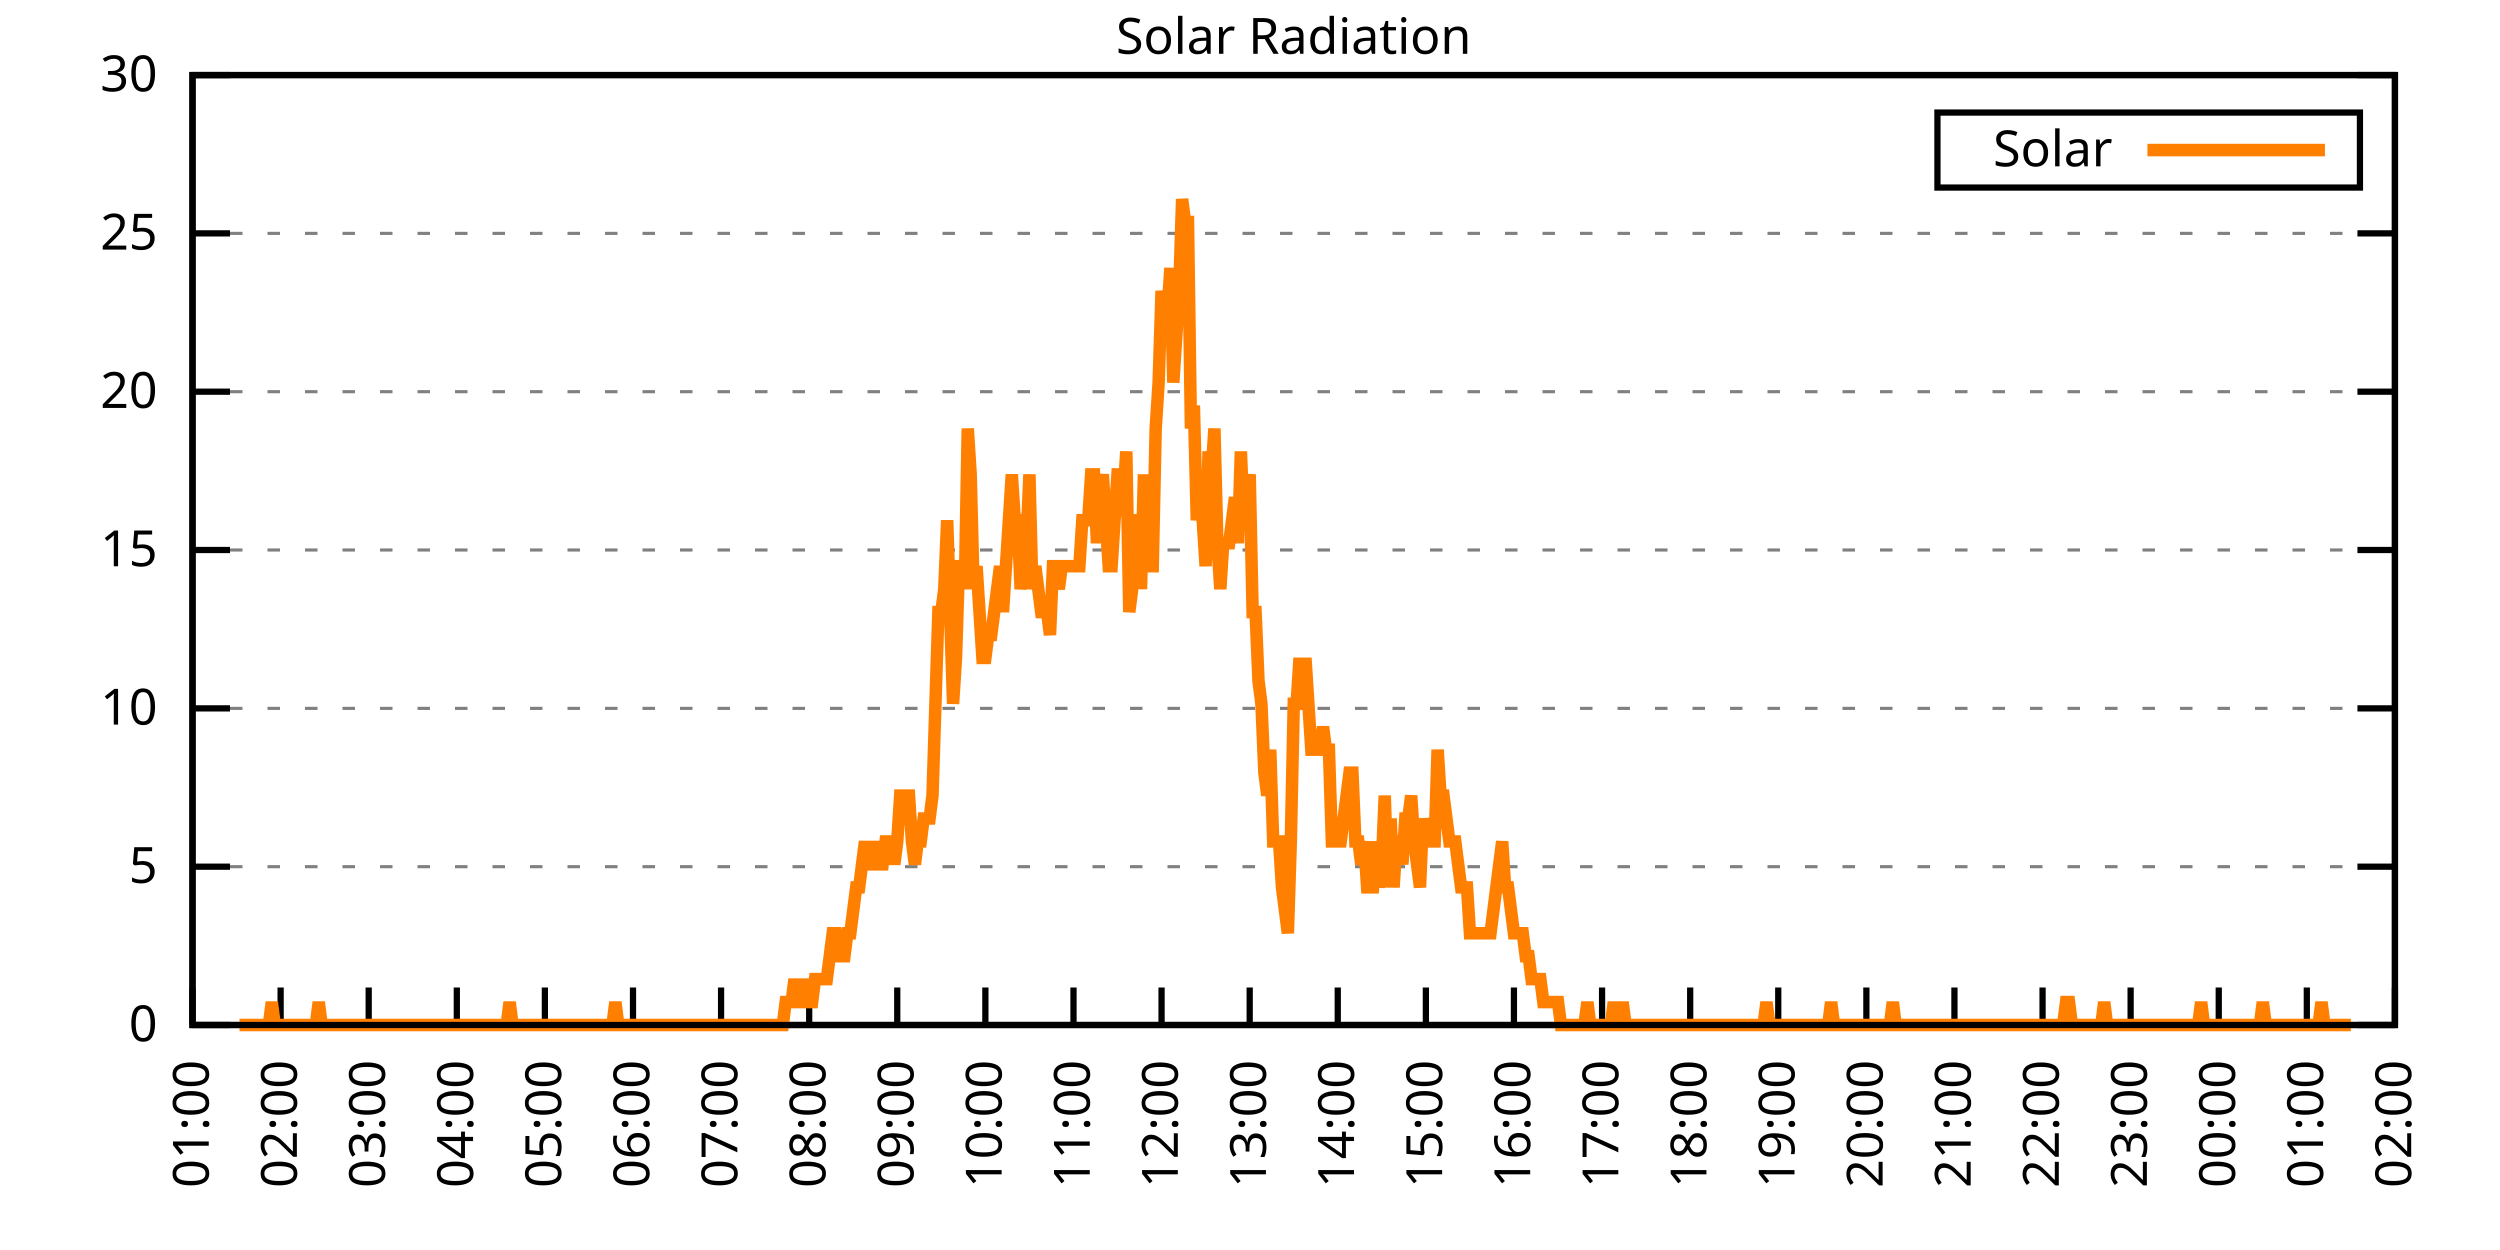
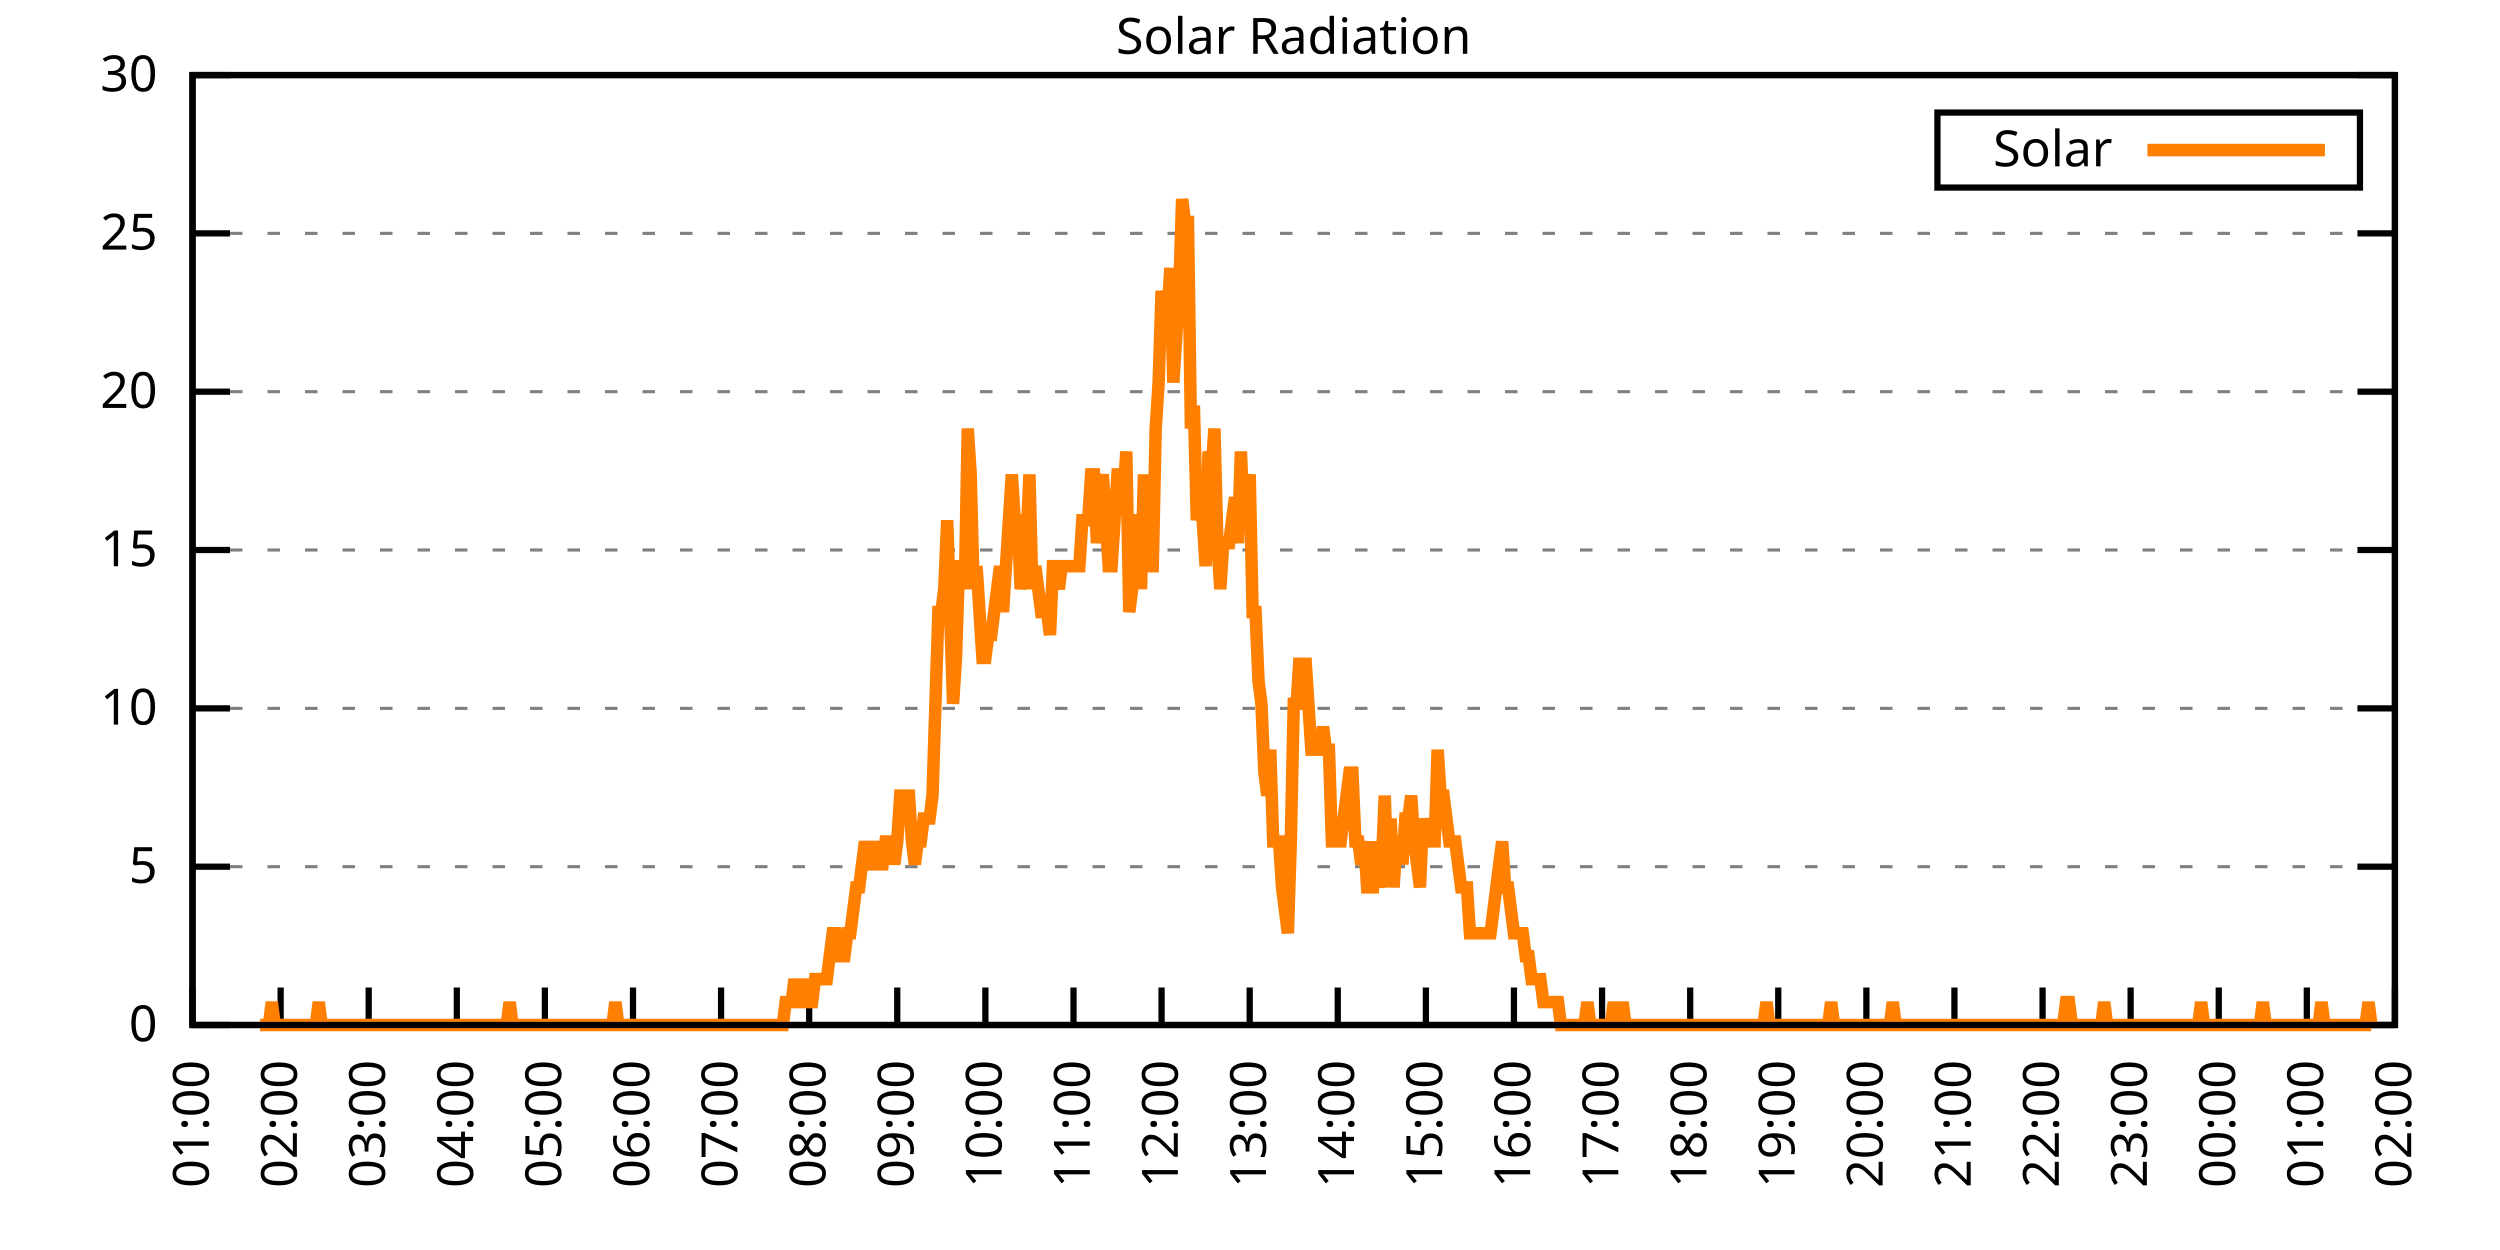
<svg xmlns="http://www.w3.org/2000/svg" xmlns:xlink="http://www.w3.org/1999/xlink" width="400" height="200" viewBox="0 0 400 200">
  <g id="gnuplot_canvas">
    <rect x="0" y="0" width="400" height="200" fill="none" />
    <defs>
      <circle id="gpDot" r="0.5" stroke-width="0.5" stroke="currentColor" />
      <path id="gpPt0" stroke-width="0.333" stroke="currentColor" d="M-1,0 h2 M0,-1 v2" />
      <path id="gpPt1" stroke-width="0.333" stroke="currentColor" d="M-1,-1 L1,1 M1,-1 L-1,1" />
      <path id="gpPt2" stroke-width="0.333" stroke="currentColor" d="M-1,0 L1,0 M0,-1 L0,1 M-1,-1 L1,1 M-1,1 L1,-1" />
      <rect id="gpPt3" stroke-width="0.333" stroke="currentColor" x="-1" y="-1" width="2" height="2" />
      <rect id="gpPt4" stroke-width="0.333" stroke="currentColor" fill="currentColor" x="-1" y="-1" width="2" height="2" />
      <circle id="gpPt5" stroke-width="0.333" stroke="currentColor" cx="0" cy="0" r="1" />
      <use xlink:href="#gpPt5" id="gpPt6" fill="currentColor" stroke="none" />
      <path id="gpPt7" stroke-width="0.333" stroke="currentColor" d="M0,-1.33 L-1.33,0.67 L1.33,0.67 z" />
      <use xlink:href="#gpPt7" id="gpPt8" fill="currentColor" stroke="none" />
      <use xlink:href="#gpPt7" id="gpPt9" stroke="currentColor" transform="rotate(180)" />
      <use xlink:href="#gpPt9" id="gpPt10" fill="currentColor" stroke="none" />
      <use xlink:href="#gpPt3" id="gpPt11" stroke="currentColor" transform="rotate(45)" />
      <use xlink:href="#gpPt11" id="gpPt12" fill="currentColor" stroke="none" />
      <path id="gpPt13" stroke-width="0.333" stroke="currentColor" d="M0,1.330 L1.265,0.411 L0.782,-1.067 L-0.782,-1.076 L-1.265,0.411 z" />
      <use xlink:href="#gpPt13" id="gpPt14" fill="currentColor" stroke="none" />
      <filter id="textbox" filterUnits="objectBoundingBox" x="0" y="0" height="1" width="1">
        <feFlood flood-color="white" flood-opacity="1" result="bgnd" />
        <feComposite in="SourceGraphic" in2="bgnd" operator="atop" />
      </filter>
      <filter id="greybox" filterUnits="objectBoundingBox" x="0" y="0" height="1" width="1">
        <feFlood flood-color="lightgrey" flood-opacity="1" result="grey" />
        <feComposite in="SourceGraphic" in2="grey" operator="atop" />
      </filter>
    </defs>
    <g fill="none" color="white" stroke="currentColor" stroke-width="1.00" stroke-linecap="butt" stroke-linejoin="miter">
</g>
    <g fill="none" color="black" stroke="currentColor" stroke-width="1.00" stroke-linecap="butt" stroke-linejoin="miter">
      <g stroke="none" shape-rendering="crispEdges">
        <polygon fill="rgb(255, 255, 255)" points="30.80,164.00 383.18,164.00 383.18,12.02 30.80,12.02 " />
      </g>
    </g>
    <g fill="none" color="black" stroke="currentColor" stroke-width="1.00" stroke-linecap="butt" stroke-linejoin="miter">
</g>
    <g fill="none" color="black" stroke="black" stroke-width="0.50" stroke-linecap="butt" stroke-linejoin="miter">
</g>
    <g fill="none" color="gray" stroke="currentColor" stroke-width="0.50" stroke-linecap="butt" stroke-linejoin="miter">
      <path stroke="gray" stroke-dasharray="2,4" class="gridline" d="M30.80,164.00 L383.19,164.00  " />
    </g>
    <g fill="none" color="gray" stroke="gray" stroke-width="1.00" stroke-linecap="butt" stroke-linejoin="miter">
</g>
    <g fill="none" color="black" stroke="currentColor" stroke-width="1.00" stroke-linecap="butt" stroke-linejoin="miter">
      <path stroke="black" d="M30.80,164.00 L36.80,164.00 M383.19,164.00 L377.19,164.00  " />
      <g transform="translate(25.20,166.60)" stroke="none" fill="black" font-family="Sans" font-size="8.00" text-anchor="end">
        <text>
          <tspan font-family="Sans"> 0</tspan>
        </text>
      </g>
    </g>
    <g fill="none" color="black" stroke="currentColor" stroke-width="1.00" stroke-linecap="butt" stroke-linejoin="miter">
</g>
    <g fill="none" color="black" stroke="black" stroke-width="0.50" stroke-linecap="butt" stroke-linejoin="miter">
</g>
    <g fill="none" color="gray" stroke="currentColor" stroke-width="0.50" stroke-linecap="butt" stroke-linejoin="miter">
      <path stroke="gray" stroke-dasharray="2,4" class="gridline" d="M30.80,138.67 L383.19,138.67  " />
    </g>
    <g fill="none" color="gray" stroke="gray" stroke-width="1.00" stroke-linecap="butt" stroke-linejoin="miter">
</g>
    <g fill="none" color="black" stroke="currentColor" stroke-width="1.00" stroke-linecap="butt" stroke-linejoin="miter">
      <path stroke="black" d="M30.80,138.67 L36.80,138.67 M383.19,138.67 L377.19,138.67  " />
      <g transform="translate(25.20,141.27)" stroke="none" fill="black" font-family="Sans" font-size="8.00" text-anchor="end">
        <text>
          <tspan font-family="Sans"> 5</tspan>
        </text>
      </g>
    </g>
    <g fill="none" color="black" stroke="currentColor" stroke-width="1.00" stroke-linecap="butt" stroke-linejoin="miter">
</g>
    <g fill="none" color="black" stroke="black" stroke-width="0.50" stroke-linecap="butt" stroke-linejoin="miter">
</g>
    <g fill="none" color="gray" stroke="currentColor" stroke-width="0.50" stroke-linecap="butt" stroke-linejoin="miter">
      <path stroke="gray" stroke-dasharray="2,4" class="gridline" d="M30.80,113.34 L383.19,113.34  " />
    </g>
    <g fill="none" color="gray" stroke="gray" stroke-width="1.00" stroke-linecap="butt" stroke-linejoin="miter">
</g>
    <g fill="none" color="black" stroke="currentColor" stroke-width="1.00" stroke-linecap="butt" stroke-linejoin="miter">
      <path stroke="black" d="M30.80,113.34 L36.80,113.34 M383.19,113.34 L377.19,113.34  " />
      <g transform="translate(25.20,115.94)" stroke="none" fill="black" font-family="Sans" font-size="8.00" text-anchor="end">
        <text>
          <tspan font-family="Sans"> 10</tspan>
        </text>
      </g>
    </g>
    <g fill="none" color="black" stroke="currentColor" stroke-width="1.00" stroke-linecap="butt" stroke-linejoin="miter">
</g>
    <g fill="none" color="black" stroke="black" stroke-width="0.50" stroke-linecap="butt" stroke-linejoin="miter">
</g>
    <g fill="none" color="gray" stroke="currentColor" stroke-width="0.50" stroke-linecap="butt" stroke-linejoin="miter">
      <path stroke="gray" stroke-dasharray="2,4" class="gridline" d="M30.80,88.00 L383.19,88.00  " />
    </g>
    <g fill="none" color="gray" stroke="gray" stroke-width="1.00" stroke-linecap="butt" stroke-linejoin="miter">
</g>
    <g fill="none" color="black" stroke="currentColor" stroke-width="1.00" stroke-linecap="butt" stroke-linejoin="miter">
      <path stroke="black" d="M30.80,88.00 L36.80,88.00 M383.19,88.00 L377.19,88.00  " />
      <g transform="translate(25.20,90.60)" stroke="none" fill="black" font-family="Sans" font-size="8.00" text-anchor="end">
        <text>
          <tspan font-family="Sans"> 15</tspan>
        </text>
      </g>
    </g>
    <g fill="none" color="black" stroke="currentColor" stroke-width="1.00" stroke-linecap="butt" stroke-linejoin="miter">
</g>
    <g fill="none" color="black" stroke="black" stroke-width="0.50" stroke-linecap="butt" stroke-linejoin="miter">
</g>
    <g fill="none" color="gray" stroke="currentColor" stroke-width="0.50" stroke-linecap="butt" stroke-linejoin="miter">
      <path stroke="gray" stroke-dasharray="2,4" class="gridline" d="M30.80,62.67 L383.19,62.67  " />
    </g>
    <g fill="none" color="gray" stroke="gray" stroke-width="1.00" stroke-linecap="butt" stroke-linejoin="miter">
</g>
    <g fill="none" color="black" stroke="currentColor" stroke-width="1.00" stroke-linecap="butt" stroke-linejoin="miter">
      <path stroke="black" d="M30.80,62.67 L36.80,62.67 M383.19,62.67 L377.19,62.67  " />
      <g transform="translate(25.20,65.27)" stroke="none" fill="black" font-family="Sans" font-size="8.00" text-anchor="end">
        <text>
          <tspan font-family="Sans"> 20</tspan>
        </text>
      </g>
    </g>
    <g fill="none" color="black" stroke="currentColor" stroke-width="1.00" stroke-linecap="butt" stroke-linejoin="miter">
</g>
    <g fill="none" color="black" stroke="black" stroke-width="0.50" stroke-linecap="butt" stroke-linejoin="miter">
</g>
    <g fill="none" color="gray" stroke="currentColor" stroke-width="0.50" stroke-linecap="butt" stroke-linejoin="miter">
      <path stroke="gray" stroke-dasharray="2,4" class="gridline" d="M30.80,37.34 L383.19,37.34  " />
    </g>
    <g fill="none" color="gray" stroke="gray" stroke-width="1.00" stroke-linecap="butt" stroke-linejoin="miter">
</g>
    <g fill="none" color="black" stroke="currentColor" stroke-width="1.00" stroke-linecap="butt" stroke-linejoin="miter">
      <path stroke="black" d="M30.80,37.34 L36.80,37.34 M383.19,37.34 L377.19,37.34  " />
      <g transform="translate(25.20,39.94)" stroke="none" fill="black" font-family="Sans" font-size="8.00" text-anchor="end">
        <text>
          <tspan font-family="Sans"> 25</tspan>
        </text>
      </g>
    </g>
    <g fill="none" color="black" stroke="currentColor" stroke-width="1.00" stroke-linecap="butt" stroke-linejoin="miter">
</g>
    <g fill="none" color="black" stroke="black" stroke-width="0.50" stroke-linecap="butt" stroke-linejoin="miter">
</g>
    <g fill="none" color="gray" stroke="currentColor" stroke-width="0.50" stroke-linecap="butt" stroke-linejoin="miter">
      <path stroke="gray" stroke-dasharray="2,4" class="gridline" d="M30.80,12.01 L383.19,12.01  " />
    </g>
    <g fill="none" color="gray" stroke="gray" stroke-width="1.00" stroke-linecap="butt" stroke-linejoin="miter">
</g>
    <g fill="none" color="black" stroke="currentColor" stroke-width="1.00" stroke-linecap="butt" stroke-linejoin="miter">
      <path stroke="black" d="M30.80,12.01 L36.80,12.01 M383.19,12.01 L377.19,12.01  " />
      <g transform="translate(25.20,14.61)" stroke="none" fill="black" font-family="Sans" font-size="8.00" text-anchor="end">
        <text>
          <tspan font-family="Sans"> 30</tspan>
        </text>
      </g>
    </g>
    <g fill="none" color="black" stroke="currentColor" stroke-width="1.00" stroke-linecap="butt" stroke-linejoin="miter">
      <path stroke="black" d="M30.80,164.00 L30.80,158.00  " />
      <g transform="translate(33.40,169.60) rotate(270.00)" stroke="none" fill="black" font-family="Sans" font-size="8.00" text-anchor="end">
        <text>
          <tspan font-family="Sans">01:00</tspan>
        </text>
      </g>
    </g>
    <g fill="none" color="black" stroke="currentColor" stroke-width="1.00" stroke-linecap="butt" stroke-linejoin="miter">
      <path stroke="black" d="M44.90,164.00 L44.90,158.00  " />
      <g transform="translate(47.50,169.60) rotate(270.00)" stroke="none" fill="black" font-family="Sans" font-size="8.00" text-anchor="end">
        <text>
          <tspan font-family="Sans">02:00</tspan>
        </text>
      </g>
    </g>
    <g fill="none" color="black" stroke="currentColor" stroke-width="1.00" stroke-linecap="butt" stroke-linejoin="miter">
      <path stroke="black" d="M58.99,164.00 L58.99,158.00  " />
      <g transform="translate(61.59,169.60) rotate(270.00)" stroke="none" fill="black" font-family="Sans" font-size="8.00" text-anchor="end">
        <text>
          <tspan font-family="Sans">03:00</tspan>
        </text>
      </g>
    </g>
    <g fill="none" color="black" stroke="currentColor" stroke-width="1.00" stroke-linecap="butt" stroke-linejoin="miter">
      <path stroke="black" d="M73.09,164.00 L73.09,158.00  " />
      <g transform="translate(75.69,169.60) rotate(270.00)" stroke="none" fill="black" font-family="Sans" font-size="8.00" text-anchor="end">
        <text>
          <tspan font-family="Sans">04:00</tspan>
        </text>
      </g>
    </g>
    <g fill="none" color="black" stroke="currentColor" stroke-width="1.00" stroke-linecap="butt" stroke-linejoin="miter">
      <path stroke="black" d="M87.18,164.00 L87.18,158.00  " />
      <g transform="translate(89.78,169.60) rotate(270.00)" stroke="none" fill="black" font-family="Sans" font-size="8.00" text-anchor="end">
        <text>
          <tspan font-family="Sans">05:00</tspan>
        </text>
      </g>
    </g>
    <g fill="none" color="black" stroke="currentColor" stroke-width="1.00" stroke-linecap="butt" stroke-linejoin="miter">
      <path stroke="black" d="M101.28,164.00 L101.28,158.00  " />
      <g transform="translate(103.88,169.60) rotate(270.00)" stroke="none" fill="black" font-family="Sans" font-size="8.00" text-anchor="end">
        <text>
          <tspan font-family="Sans">06:00</tspan>
        </text>
      </g>
    </g>
    <g fill="none" color="black" stroke="currentColor" stroke-width="1.00" stroke-linecap="butt" stroke-linejoin="miter">
      <path stroke="black" d="M115.37,164.00 L115.37,158.00  " />
      <g transform="translate(117.97,169.60) rotate(270.00)" stroke="none" fill="black" font-family="Sans" font-size="8.00" text-anchor="end">
        <text>
          <tspan font-family="Sans">07:00</tspan>
        </text>
      </g>
    </g>
    <g fill="none" color="black" stroke="currentColor" stroke-width="1.00" stroke-linecap="butt" stroke-linejoin="miter">
      <path stroke="black" d="M129.47,164.00 L129.47,158.00  " />
      <g transform="translate(132.07,169.60) rotate(270.00)" stroke="none" fill="black" font-family="Sans" font-size="8.00" text-anchor="end">
        <text>
          <tspan font-family="Sans">08:00</tspan>
        </text>
      </g>
    </g>
    <g fill="none" color="black" stroke="currentColor" stroke-width="1.00" stroke-linecap="butt" stroke-linejoin="miter">
      <path stroke="black" d="M143.56,164.00 L143.56,158.00  " />
      <g transform="translate(146.16,169.60) rotate(270.00)" stroke="none" fill="black" font-family="Sans" font-size="8.00" text-anchor="end">
        <text>
          <tspan font-family="Sans">09:00</tspan>
        </text>
      </g>
    </g>
    <g fill="none" color="black" stroke="currentColor" stroke-width="1.00" stroke-linecap="butt" stroke-linejoin="miter">
      <path stroke="black" d="M157.66,164.00 L157.66,158.00  " />
      <g transform="translate(160.26,169.60) rotate(270.00)" stroke="none" fill="black" font-family="Sans" font-size="8.00" text-anchor="end">
        <text>
          <tspan font-family="Sans">10:00</tspan>
        </text>
      </g>
    </g>
    <g fill="none" color="black" stroke="currentColor" stroke-width="1.00" stroke-linecap="butt" stroke-linejoin="miter">
      <path stroke="black" d="M171.76,164.00 L171.76,158.00  " />
      <g transform="translate(174.36,169.60) rotate(270.00)" stroke="none" fill="black" font-family="Sans" font-size="8.00" text-anchor="end">
        <text>
          <tspan font-family="Sans">11:00</tspan>
        </text>
      </g>
    </g>
    <g fill="none" color="black" stroke="currentColor" stroke-width="1.00" stroke-linecap="butt" stroke-linejoin="miter">
      <path stroke="black" d="M185.85,164.00 L185.85,158.00  " />
      <g transform="translate(188.45,169.60) rotate(270.00)" stroke="none" fill="black" font-family="Sans" font-size="8.00" text-anchor="end">
        <text>
          <tspan font-family="Sans">12:00</tspan>
        </text>
      </g>
    </g>
    <g fill="none" color="black" stroke="currentColor" stroke-width="1.00" stroke-linecap="butt" stroke-linejoin="miter">
      <path stroke="black" d="M199.95,164.00 L199.95,158.00  " />
      <g transform="translate(202.55,169.60) rotate(270.00)" stroke="none" fill="black" font-family="Sans" font-size="8.00" text-anchor="end">
        <text>
          <tspan font-family="Sans">13:00</tspan>
        </text>
      </g>
    </g>
    <g fill="none" color="black" stroke="currentColor" stroke-width="1.00" stroke-linecap="butt" stroke-linejoin="miter">
      <path stroke="black" d="M214.04,164.00 L214.04,158.00  " />
      <g transform="translate(216.64,169.60) rotate(270.00)" stroke="none" fill="black" font-family="Sans" font-size="8.00" text-anchor="end">
        <text>
          <tspan font-family="Sans">14:00</tspan>
        </text>
      </g>
    </g>
    <g fill="none" color="black" stroke="currentColor" stroke-width="1.00" stroke-linecap="butt" stroke-linejoin="miter">
      <path stroke="black" d="M228.14,164.00 L228.14,158.00  " />
      <g transform="translate(230.74,169.60) rotate(270.00)" stroke="none" fill="black" font-family="Sans" font-size="8.00" text-anchor="end">
        <text>
          <tspan font-family="Sans">15:00</tspan>
        </text>
      </g>
    </g>
    <g fill="none" color="black" stroke="currentColor" stroke-width="1.00" stroke-linecap="butt" stroke-linejoin="miter">
      <path stroke="black" d="M242.23,164.00 L242.23,158.00  " />
      <g transform="translate(244.83,169.60) rotate(270.00)" stroke="none" fill="black" font-family="Sans" font-size="8.00" text-anchor="end">
        <text>
          <tspan font-family="Sans">16:00</tspan>
        </text>
      </g>
    </g>
    <g fill="none" color="black" stroke="currentColor" stroke-width="1.00" stroke-linecap="butt" stroke-linejoin="miter">
      <path stroke="black" d="M256.33,164.00 L256.33,158.00  " />
      <g transform="translate(258.93,169.60) rotate(270.00)" stroke="none" fill="black" font-family="Sans" font-size="8.00" text-anchor="end">
        <text>
          <tspan font-family="Sans">17:00</tspan>
        </text>
      </g>
    </g>
    <g fill="none" color="black" stroke="currentColor" stroke-width="1.00" stroke-linecap="butt" stroke-linejoin="miter">
      <path stroke="black" d="M270.43,164.00 L270.43,158.00  " />
      <g transform="translate(273.03,169.60) rotate(270.00)" stroke="none" fill="black" font-family="Sans" font-size="8.00" text-anchor="end">
        <text>
          <tspan font-family="Sans">18:00</tspan>
        </text>
      </g>
    </g>
    <g fill="none" color="black" stroke="currentColor" stroke-width="1.00" stroke-linecap="butt" stroke-linejoin="miter">
      <path stroke="black" d="M284.52,164.00 L284.52,158.00  " />
      <g transform="translate(287.12,169.60) rotate(270.00)" stroke="none" fill="black" font-family="Sans" font-size="8.00" text-anchor="end">
        <text>
          <tspan font-family="Sans">19:00</tspan>
        </text>
      </g>
    </g>
    <g fill="none" color="black" stroke="currentColor" stroke-width="1.00" stroke-linecap="butt" stroke-linejoin="miter">
      <path stroke="black" d="M298.62,164.00 L298.62,158.00  " />
      <g transform="translate(301.22,169.60) rotate(270.00)" stroke="none" fill="black" font-family="Sans" font-size="8.00" text-anchor="end">
        <text>
          <tspan font-family="Sans">20:00</tspan>
        </text>
      </g>
    </g>
    <g fill="none" color="black" stroke="currentColor" stroke-width="1.00" stroke-linecap="butt" stroke-linejoin="miter">
      <path stroke="black" d="M312.71,164.00 L312.71,158.00  " />
      <g transform="translate(315.31,169.60) rotate(270.00)" stroke="none" fill="black" font-family="Sans" font-size="8.00" text-anchor="end">
        <text>
          <tspan font-family="Sans">21:00</tspan>
        </text>
      </g>
    </g>
    <g fill="none" color="black" stroke="currentColor" stroke-width="1.00" stroke-linecap="butt" stroke-linejoin="miter">
      <path stroke="black" d="M326.81,164.00 L326.81,158.00  " />
      <g transform="translate(329.41,169.60) rotate(270.00)" stroke="none" fill="black" font-family="Sans" font-size="8.00" text-anchor="end">
        <text>
          <tspan font-family="Sans">22:00</tspan>
        </text>
      </g>
    </g>
    <g fill="none" color="black" stroke="currentColor" stroke-width="1.00" stroke-linecap="butt" stroke-linejoin="miter">
      <path stroke="black" d="M340.90,164.00 L340.90,158.00  " />
      <g transform="translate(343.50,169.60) rotate(270.00)" stroke="none" fill="black" font-family="Sans" font-size="8.00" text-anchor="end">
        <text>
          <tspan font-family="Sans">23:00</tspan>
        </text>
      </g>
    </g>
    <g fill="none" color="black" stroke="currentColor" stroke-width="1.00" stroke-linecap="butt" stroke-linejoin="miter">
      <path stroke="black" d="M355.00,164.00 L355.00,158.00  " />
      <g transform="translate(357.60,169.60) rotate(270.00)" stroke="none" fill="black" font-family="Sans" font-size="8.00" text-anchor="end">
        <text>
          <tspan font-family="Sans">00:00</tspan>
        </text>
      </g>
    </g>
    <g fill="none" color="black" stroke="currentColor" stroke-width="1.00" stroke-linecap="butt" stroke-linejoin="miter">
      <path stroke="black" d="M369.09,164.00 L369.09,158.00  " />
      <g transform="translate(371.69,169.60) rotate(270.00)" stroke="none" fill="black" font-family="Sans" font-size="8.00" text-anchor="end">
        <text>
          <tspan font-family="Sans">01:00</tspan>
        </text>
      </g>
    </g>
    <g fill="none" color="black" stroke="currentColor" stroke-width="1.00" stroke-linecap="butt" stroke-linejoin="miter">
      <path stroke="black" d="M383.19,164.00 L383.19,158.00  " />
      <g transform="translate(385.79,169.60) rotate(270.00)" stroke="none" fill="black" font-family="Sans" font-size="8.00" text-anchor="end">
        <text>
          <tspan font-family="Sans">02:00</tspan>
        </text>
      </g>
    </g>
    <g fill="none" color="black" stroke="currentColor" stroke-width="1.00" stroke-linecap="butt" stroke-linejoin="miter">
</g>
    <g fill="none" color="black" stroke="currentColor" stroke-width="1.00" stroke-linecap="butt" stroke-linejoin="miter">
      <path stroke="black" d="M30.80,12.01 L30.80,164.00 L383.19,164.00 L383.19,12.01 L30.80,12.01 Z  " />
    </g>
    <g fill="none" color="black" stroke="currentColor" stroke-width="1.00" stroke-linecap="butt" stroke-linejoin="miter">
</g>
    <g fill="none" color="black" stroke="currentColor" stroke-width="1.00" stroke-linecap="butt" stroke-linejoin="miter">
      <path stroke="black" d="M309.99,30.01 L309.99,18.01 L377.59,18.01 L377.59,30.01 L309.99,30.01 Z  " />
    </g>
    <g id="Solar_Radiation_plot_1">
      <g fill="none" color="white" stroke="black" stroke-width="2.00" stroke-linecap="butt" stroke-linejoin="miter">
</g>
      <g fill="none" color="black" stroke="currentColor" stroke-width="2.00" stroke-linecap="butt" stroke-linejoin="miter">
        <g transform="translate(337.99,26.61)" stroke="none" fill="black" font-family="Sans" font-size="8.00" text-anchor="end">
          <text>
            <tspan font-family="Sans">Solar</tspan>
          </text>
        </g>
      </g>
      <g fill="none" color="black" stroke="currentColor" stroke-width="2.00" stroke-linecap="butt" stroke-linejoin="miter">
-         <path stroke="rgb(255, 127,   0)" d="M343.59,24.01 L371.99,24.01 M38.32,164.00 L38.79,164.00 L39.26,164.00 L39.73,164.00 L40.20,164.00 L40.67,164.00   L41.14,164.00 L41.61,164.00 L42.08,164.00 L42.55,164.00 L43.02,164.00 L43.49,160.33 L43.96,164.00 L44.43,164.00   L44.90,164.00 L45.37,164.00 L45.84,164.00 L46.31,164.00 L46.78,164.00 L47.24,164.00 L47.71,164.00 L48.18,164.00   L48.65,164.00 L49.12,164.00 L49.59,164.00 L50.06,164.00 L50.53,164.00 L51.00,160.33 L51.47,164.00 L51.94,164.00   L52.41,164.00 L52.88,164.00 L53.35,164.00 L53.82,164.00 L54.29,164.00 L54.76,164.00 L55.23,164.00 L55.70,164.00   L56.17,164.00 L56.64,164.00 L57.11,164.00 L57.58,164.00 L58.05,164.00 L58.52,164.00 L58.99,164.00 L59.46,164.00   L59.93,164.00 L60.40,164.00 L60.87,164.00 L61.34,164.00 L61.81,164.00 L62.28,164.00 L62.75,164.00 L63.22,164.00   L63.69,164.00 L64.16,164.00 L64.63,164.00 L65.10,164.00 L65.57,164.00 L66.04,164.00 L66.51,164.00 L66.98,164.00   L67.45,164.00 L67.92,164.00 L68.39,164.00 L68.86,164.00 L69.33,164.00 L69.80,164.00 L70.27,164.00 L70.74,164.00   L71.21,164.00 L71.68,164.00 L72.15,164.00 L72.62,164.00 L73.09,164.00 L73.56,164.00 L74.03,164.00 L74.50,164.00   L74.97,164.00 L75.44,164.00 L75.91,164.00 L76.38,164.00 L76.85,164.00 L77.32,164.00 L77.79,164.00 L78.26,164.00   L78.73,164.00 L79.19,164.00 L79.66,164.00 L80.13,164.00 L80.60,164.00 L81.07,164.00 L81.54,160.33 L82.01,164.00   L82.48,164.00 L82.95,164.00 L83.42,164.00 L83.89,164.00 L84.36,164.00 L84.83,164.00 L85.30,164.00 L85.77,164.00   L86.24,164.00 L86.71,164.00 L87.18,164.00 L87.65,164.00 L88.12,164.00 L88.59,164.00 L89.06,164.00 L89.53,164.00   L90.00,164.00 L90.47,164.00 L90.94,164.00 L91.41,164.00 L91.88,164.00 L92.35,164.00 L92.82,164.00 L93.29,164.00   L93.76,164.00 L94.23,164.00 L94.70,164.00 L95.17,164.00 L95.64,164.00 L96.11,164.00 L96.58,164.00 L97.05,164.00   L97.52,164.00 L97.99,164.00 L98.46,160.33 L98.93,164.00 L99.40,164.00 L99.87,164.00 L100.34,164.00 L100.81,164.00   L101.28,164.00 L101.75,164.00 L102.22,164.00 L102.69,164.00 L103.16,164.00 L103.63,164.00 L104.10,164.00 L104.57,164.00   L105.04,164.00 L105.51,164.00 L105.98,164.00 L106.45,164.00 L106.92,164.00 L107.39,164.00 L107.86,164.00 L108.33,164.00   L108.80,164.00 L109.27,164.00 L109.74,164.00 L110.21,164.00 L110.68,164.00 L111.14,164.00 L111.61,164.00 L112.08,164.00   L112.55,164.00 L113.02,164.00 L113.49,164.00 L113.96,164.00 L114.43,164.00 L114.90,164.00 L115.37,164.00 L115.84,164.00   L116.31,164.00 L116.78,164.00 L117.25,164.00 L117.72,164.00 L118.19,164.00 L118.66,164.00 L119.13,164.00 L119.60,164.00   L120.07,164.00 L120.54,164.00 L121.01,164.00 L121.48,164.00 L121.95,164.00 L122.42,164.00 L122.89,164.00 L123.36,164.00   L123.83,164.00 L124.30,164.00 L124.77,164.00 L125.24,164.00 L125.71,160.33 L126.18,160.33 L126.65,160.33 L127.12,156.66   L127.59,160.33 L128.06,160.33 L128.53,160.33 L129.00,156.66 L129.47,160.33 L129.94,160.33 L130.41,156.66 L130.88,156.66   L131.35,156.66 L131.82,156.66 L132.29,156.66 L132.76,152.99 L133.23,149.32 L133.70,149.32 L134.17,152.99 L134.64,152.99   L135.11,152.99 L135.58,149.32 L136.05,149.32 L136.52,145.65 L136.99,141.98 L137.46,141.98 L137.93,138.30 L138.40,134.63   L138.87,138.30 L139.34,138.30 L139.81,134.63 L140.28,138.30 L140.75,138.30 L141.22,138.30 L141.69,134.63 L142.16,134.63   L142.63,134.63 L143.09,138.30 L143.56,134.63 L144.03,127.29 L144.50,127.29 L144.97,127.29 L145.44,127.29 L145.91,134.63   L146.38,138.30 L146.85,134.63 L147.32,134.63 L147.79,130.96 L148.26,130.96 L148.73,130.96 L149.20,127.29 L149.67,112.61   L150.14,97.93 L150.61,97.93 L151.08,94.26 L151.55,83.24 L152.02,97.93 L152.49,112.61 L152.96,105.27 L153.43,90.59   L153.90,90.59 L154.37,94.26 L154.84,68.56 L155.31,75.90 L155.78,94.26 L156.25,90.59 L156.72,97.93 L157.19,105.27   L157.66,105.27 L158.13,101.60 L158.60,101.60 L159.07,97.93 L159.54,94.26 L160.01,90.59 L160.48,97.93 L160.95,90.59   L161.42,83.24 L161.89,75.90 L162.36,83.24 L162.83,83.24 L163.30,94.26 L163.77,90.59 L164.24,86.91 L164.71,75.90   L165.18,94.26 L165.65,90.59 L166.12,94.26 L166.59,97.93 L167.06,97.93 L167.53,97.93 L168.00,101.60 L168.47,90.59   L168.94,90.59 L169.41,94.26 L169.88,90.59 L170.35,90.59 L170.82,90.59 L171.29,90.59 L171.76,90.59 L172.23,90.59   L172.70,90.59 L173.17,83.24 L173.64,83.24 L174.11,83.24 L174.58,75.90 L175.04,75.90 L175.51,86.91 L175.98,79.57   L176.45,75.90 L176.92,83.24 L177.39,90.59 L177.86,90.59 L178.33,83.24 L178.80,75.90 L179.27,75.90 L179.74,79.57   L180.21,72.23 L180.68,97.93 L181.15,94.26 L181.62,83.24 L182.09,83.24 L182.56,94.26 L183.03,75.90 L183.50,90.59   L183.97,90.59 L184.44,90.59 L184.91,68.56 L185.38,61.22 L185.85,46.54 L186.32,50.21 L186.79,50.21 L187.26,42.87   L187.73,61.22 L188.20,53.88 L188.67,46.54 L189.14,31.85 L189.61,35.52 L190.08,35.52 L190.55,68.56 L191.02,64.89   L191.49,83.24 L191.96,79.57 L192.43,83.24 L192.90,90.59 L193.37,72.23 L193.84,75.90 L194.31,68.56 L194.78,86.91   L195.25,94.26 L195.72,86.91 L196.19,86.91 L196.66,86.91 L197.13,83.24 L197.60,79.57 L198.07,86.91 L198.54,72.23   L199.01,83.24 L199.48,79.57 L199.95,75.90 L200.42,97.93 L200.89,97.93 L201.36,108.94 L201.83,112.61 L202.30,123.62   L202.77,127.29 L203.24,119.95 L203.71,134.63 L204.18,134.63 L204.65,134.63 L205.12,141.98 L205.59,145.65 L206.06,149.32   L206.53,134.63 L207.00,112.61 L207.46,112.61 L207.93,105.27 L208.40,112.61 L208.87,105.27 L209.34,112.61 L209.81,119.95   L210.28,119.95 L210.75,119.95 L211.22,119.95 L211.69,116.28 L212.16,119.95 L212.63,119.95 L213.10,134.63 L213.57,134.63   L214.04,134.63 L214.51,134.63 L214.98,130.96 L215.45,127.29 L215.92,123.62 L216.39,123.62 L216.86,134.63 L217.33,134.63   L217.80,138.30 L218.27,134.63 L218.74,141.98 L219.21,141.98 L219.68,141.98 L220.15,134.63 L220.62,141.98 L221.09,138.30   L221.56,127.29 L222.03,141.98 L222.50,130.96 L222.97,141.98 L223.44,134.63 L223.91,134.63 L224.38,138.30 L224.85,130.96   L225.32,130.96 L225.79,127.29 L226.26,134.63 L226.73,138.30 L227.20,141.98 L227.67,130.96 L228.14,134.63 L228.61,134.63   L229.08,134.63 L229.55,134.63 L230.02,119.95 L230.49,127.29 L230.96,127.29 L231.43,130.96 L231.90,134.63 L232.37,134.63   L232.84,134.63 L233.31,138.30 L233.78,141.98 L234.25,141.98 L234.72,141.98 L235.19,149.32 L235.66,149.32 L236.13,149.32   L236.60,149.32 L237.07,149.32 L237.54,149.32 L238.01,149.32 L238.48,149.32 L238.95,145.65 L239.41,141.98 L239.88,138.30   L240.35,134.63 L240.82,141.98 L241.29,141.98 L241.76,145.65 L242.23,149.32 L242.70,149.32 L243.17,149.32 L243.64,149.32   L244.11,152.99 L244.58,152.99 L245.05,156.66 L245.52,156.66 L245.99,156.66 L246.46,156.66 L246.93,160.33 L247.40,160.33   L247.87,160.33 L248.34,160.33 L248.81,160.33 L249.28,160.33 L249.75,164.00 L250.22,164.00 L250.69,164.00 L251.16,164.00   L251.63,164.00 L252.10,164.00 L252.57,164.00 L253.04,164.00 L253.51,164.00 L253.98,160.33 L254.45,164.00 L254.92,164.00   L255.39,164.00 L255.86,164.00 L256.33,164.00 L256.80,164.00 L257.27,164.00 L257.74,164.00 L258.21,160.33 L258.68,164.00   L259.15,164.00 L259.62,160.33 L260.09,164.00 L260.56,164.00 L261.03,164.00 L261.50,164.00 L261.97,164.00 L262.44,164.00   L262.91,164.00 L263.38,164.00 L263.85,164.00 L264.32,164.00 L264.79,164.00 L265.26,164.00 L265.73,164.00 L266.20,164.00   L266.67,164.00 L267.14,164.00 L267.61,164.00 L268.08,164.00 L268.55,164.00 L269.02,164.00 L269.49,164.00 L269.96,164.00   L270.43,164.00 L270.90,164.00 L271.36,164.00 L271.83,164.00 L272.30,164.00 L272.77,164.00 L273.24,164.00 L273.71,164.00   L274.18,164.00 L274.65,164.00 L275.12,164.00 L275.59,164.00 L276.06,164.00 L276.53,164.00 L277.00,164.00 L277.47,164.00   L277.94,164.00 L278.41,164.00 L278.88,164.00 L279.35,164.00 L279.82,164.00 L280.29,164.00 L280.76,164.00 L281.23,164.00   L281.70,164.00 L282.17,164.00 L282.64,160.33 L283.11,164.00 L283.58,164.00 L284.05,164.00 L284.52,164.00 L284.99,164.00   L285.46,164.00 L285.93,164.00 L286.40,164.00 L286.87,164.00 L287.34,164.00 L287.81,164.00 L288.28,164.00 L288.75,164.00   L289.22,164.00 L289.69,164.00 L290.16,164.00 L290.63,164.00 L290.86,164.00 L291.57,164.00 L292.04,164.00 L292.51,164.00   L292.98,160.33 L293.45,164.00 L293.92,164.00 L294.39,164.00 L294.86,164.00 L295.33,164.00 L295.80,164.00 L296.27,164.00   L296.74,164.00 L297.21,164.00 L297.68,164.00 L298.15,164.00 L298.62,164.00 L299.09,164.00 L299.56,164.00 L300.03,164.00   L300.50,164.00 L300.97,164.00 L301.44,164.00 L301.91,164.00 L302.38,164.00 L302.85,160.33 L303.31,164.00 L303.78,164.00   L304.25,164.00 L304.72,164.00 L305.19,164.00 L305.66,164.00 L306.13,164.00 L306.60,164.00 L307.07,164.00 L307.54,164.00   L308.01,164.00 L308.48,164.00 L308.95,164.00 L309.42,164.00 L309.89,164.00 L310.36,164.00 L310.83,164.00 L311.30,164.00   L311.77,164.00 L312.24,164.00 L312.71,164.00 L313.18,164.00 L313.65,164.00 L314.12,164.00 L314.59,164.00 L315.06,164.00   L315.53,164.00 L316.00,164.00 L316.47,164.00 L316.94,164.00 L317.41,164.00 L317.88,164.00 L318.35,164.00 L318.82,164.00   L319.29,164.00 L319.76,164.00 L320.23,164.00 L320.70,164.00 L321.17,164.00 L321.64,164.00 L322.11,164.00 L322.58,164.00   L323.05,164.00 L323.52,164.00 L323.99,164.00 L324.46,164.00 L324.93,164.00 L325.40,164.00 L325.87,164.00 L326.34,164.00   L326.81,164.00 L327.28,164.00 L327.75,164.00 L328.22,164.00 L328.69,164.00 L329.16,164.00 L329.63,164.00 L330.10,164.00   L330.57,160.33 L331.04,160.33 L331.51,164.00 L331.98,164.00 L332.45,164.00 L332.92,164.00 L333.39,164.00 L333.86,164.00   L334.33,164.00 L334.80,164.00 L335.26,164.00 L335.73,164.00 L336.20,164.00 L336.67,160.33 L337.14,164.00 L337.61,164.00   L338.08,164.00 L338.55,164.00 L339.02,164.00 L339.49,164.00 L339.96,164.00 L340.43,164.00 L340.90,164.00 L341.37,164.00   L341.84,164.00 L342.31,164.00 L342.78,164.00 L343.25,164.00 L343.72,164.00 L344.19,164.00 L344.66,164.00 L345.13,164.00   L345.60,164.00 L346.07,164.00 L346.54,164.00 L347.01,164.00 L347.48,164.00 L347.95,164.00 L348.42,164.00 L348.89,164.00   L349.36,164.00 L349.83,164.00 L350.30,164.00 L350.77,164.00 L351.24,164.00 L351.71,164.00 L352.18,160.33 L352.65,164.00   L353.12,164.00 L353.59,164.00 L354.06,164.00 L354.53,164.00 L355.00,164.00 L355.47,164.00 L355.94,164.00 L356.41,164.00   L356.88,164.00 L357.35,164.00 L357.82,164.00 L358.29,164.00 L358.76,164.00 L359.23,164.00 L359.70,164.00 L360.17,164.00   L360.64,164.00 L361.11,164.00 L361.58,164.00 L362.05,160.33 L362.52,164.00 L362.99,164.00 L363.46,164.00 L363.93,164.00   L364.40,164.00 L364.87,164.00 L365.34,164.00 L365.81,164.00 L366.28,164.00 L366.75,164.00 L367.21,164.00 L367.68,164.00   L368.15,164.00 L368.62,164.00 L369.09,164.00 L369.56,164.00 L370.03,164.00 L370.50,164.00 L370.97,164.00 L371.44,160.33   L371.91,164.00 L372.38,164.00 L372.85,164.00 L373.32,164.00 L373.79,164.00 L374.26,164.00 L374.73,164.00 L375.20,164.00   L375.67,164.00 L376.14,164.00  " />
+         <path stroke="rgb(255, 127,   0)" d="M343.59,24.01 L371.99,24.01 M41.61,164.00 L42.08,164.00 L42.55,164.00 L43.02,164.00 L43.49,160.33 L43.96,164.00   L44.43,164.00 L44.90,164.00 L45.37,164.00 L45.84,164.00 L46.31,164.00 L46.78,164.00 L47.24,164.00 L47.71,164.00   L48.18,164.00 L48.65,164.00 L49.12,164.00 L49.59,164.00 L50.06,164.00 L50.53,164.00 L51.00,160.33 L51.47,164.00   L51.94,164.00 L52.41,164.00 L52.88,164.00 L53.35,164.00 L53.82,164.00 L54.29,164.00 L54.76,164.00 L55.23,164.00   L55.70,164.00 L56.17,164.00 L56.64,164.00 L57.11,164.00 L57.58,164.00 L58.05,164.00 L58.52,164.00 L58.99,164.00   L59.46,164.00 L59.93,164.00 L60.40,164.00 L60.87,164.00 L61.34,164.00 L61.81,164.00 L62.28,164.00 L62.75,164.00   L63.22,164.00 L63.69,164.00 L64.16,164.00 L64.63,164.00 L65.10,164.00 L65.57,164.00 L66.04,164.00 L66.51,164.00   L66.98,164.00 L67.45,164.00 L67.92,164.00 L68.39,164.00 L68.86,164.00 L69.33,164.00 L69.80,164.00 L70.27,164.00   L70.74,164.00 L71.21,164.00 L71.68,164.00 L72.15,164.00 L72.62,164.00 L73.09,164.00 L73.56,164.00 L74.03,164.00   L74.50,164.00 L74.97,164.00 L75.44,164.00 L75.91,164.00 L76.38,164.00 L76.85,164.00 L77.32,164.00 L77.79,164.00   L78.26,164.00 L78.73,164.00 L79.19,164.00 L79.66,164.00 L80.13,164.00 L80.60,164.00 L81.07,164.00 L81.54,160.33   L82.01,164.00 L82.48,164.00 L82.95,164.00 L83.42,164.00 L83.89,164.00 L84.36,164.00 L84.83,164.00 L85.30,164.00   L85.77,164.00 L86.24,164.00 L86.71,164.00 L87.18,164.00 L87.65,164.00 L88.12,164.00 L88.59,164.00 L89.06,164.00   L89.53,164.00 L90.00,164.00 L90.47,164.00 L90.94,164.00 L91.41,164.00 L91.88,164.00 L92.35,164.00 L92.82,164.00   L93.29,164.00 L93.76,164.00 L94.23,164.00 L94.70,164.00 L95.17,164.00 L95.64,164.00 L96.11,164.00 L96.58,164.00   L97.05,164.00 L97.52,164.00 L97.99,164.00 L98.46,160.33 L98.93,164.00 L99.40,164.00 L99.87,164.00 L100.34,164.00   L100.81,164.00 L101.28,164.00 L101.75,164.00 L102.22,164.00 L102.69,164.00 L103.16,164.00 L103.63,164.00 L104.10,164.00   L104.57,164.00 L105.04,164.00 L105.51,164.00 L105.98,164.00 L106.45,164.00 L106.92,164.00 L107.39,164.00 L107.86,164.00   L108.33,164.00 L108.80,164.00 L109.27,164.00 L109.74,164.00 L110.21,164.00 L110.68,164.00 L111.14,164.00 L111.61,164.00   L112.08,164.00 L112.55,164.00 L113.02,164.00 L113.49,164.00 L113.96,164.00 L114.43,164.00 L114.90,164.00 L115.37,164.00   L115.84,164.00 L116.31,164.00 L116.78,164.00 L117.25,164.00 L117.72,164.00 L118.19,164.00 L118.66,164.00 L119.13,164.00   L119.60,164.00 L120.07,164.00 L120.54,164.00 L121.01,164.00 L121.48,164.00 L121.95,164.00 L122.42,164.00 L122.89,164.00   L123.36,164.00 L123.83,164.00 L124.30,164.00 L124.77,164.00 L125.24,164.00 L125.71,160.33 L126.18,160.33 L126.65,160.33   L127.12,156.66 L127.59,160.33 L128.06,160.33 L128.53,160.33 L129.00,156.66 L129.47,160.33 L129.94,160.33 L130.41,156.66   L130.88,156.66 L131.35,156.66 L131.82,156.66 L132.29,156.66 L132.76,152.99 L133.23,149.32 L133.70,149.32 L134.17,152.99   L134.64,152.99 L135.11,152.99 L135.58,149.32 L136.05,149.32 L136.52,145.65 L136.99,141.98 L137.46,141.98 L137.93,138.30   L138.40,134.63 L138.87,138.30 L139.34,138.30 L139.81,134.63 L140.28,138.30 L140.75,138.30 L141.22,138.30 L141.69,134.63   L142.16,134.63 L142.63,134.63 L143.09,138.30 L143.56,134.63 L144.03,127.29 L144.50,127.29 L144.97,127.29 L145.44,127.29   L145.91,134.63 L146.38,138.30 L146.85,134.63 L147.32,134.63 L147.79,130.96 L148.26,130.96 L148.73,130.96 L149.20,127.29   L149.67,112.61 L150.14,97.93 L150.61,97.93 L151.08,94.26 L151.55,83.24 L152.02,97.93 L152.49,112.61 L152.96,105.27   L153.43,90.59 L153.90,90.59 L154.37,94.26 L154.84,68.56 L155.31,75.90 L155.78,94.26 L156.25,90.59 L156.72,97.93   L157.19,105.27 L157.66,105.27 L158.13,101.60 L158.60,101.60 L159.07,97.93 L159.54,94.26 L160.01,90.59 L160.48,97.93   L160.95,90.59 L161.42,83.24 L161.89,75.90 L162.36,83.24 L162.83,83.24 L163.30,94.26 L163.77,90.59 L164.24,86.91   L164.71,75.90 L165.18,94.26 L165.65,90.59 L166.12,94.26 L166.59,97.93 L167.06,97.93 L167.53,97.93 L168.00,101.60   L168.47,90.59 L168.94,90.59 L169.41,94.26 L169.88,90.59 L170.35,90.59 L170.82,90.59 L171.29,90.59 L171.76,90.59   L172.23,90.59 L172.70,90.59 L173.17,83.24 L173.64,83.24 L174.11,83.24 L174.58,75.90 L175.04,75.90 L175.51,86.91   L175.98,79.57 L176.45,75.90 L176.92,83.24 L177.39,90.59 L177.86,90.59 L178.33,83.24 L178.80,75.90 L179.27,75.90   L179.74,79.57 L180.21,72.23 L180.68,97.93 L181.15,94.26 L181.62,83.24 L182.09,83.24 L182.56,94.26 L183.03,75.90   L183.50,90.59 L183.97,90.59 L184.44,90.59 L184.91,68.56 L185.38,61.22 L185.85,46.54 L186.32,50.21 L186.79,50.21   L187.26,42.87 L187.73,61.22 L188.20,53.88 L188.67,46.54 L189.14,31.85 L189.61,35.52 L190.08,35.52 L190.55,68.56   L191.02,64.89 L191.49,83.24 L191.96,79.57 L192.43,83.24 L192.90,90.59 L193.37,72.23 L193.84,75.90 L194.31,68.56   L194.78,86.91 L195.25,94.26 L195.72,86.91 L196.19,86.91 L196.66,86.91 L197.13,83.24 L197.60,79.57 L198.07,86.91   L198.54,72.23 L199.01,83.24 L199.48,79.57 L199.95,75.90 L200.42,97.93 L200.89,97.93 L201.36,108.94 L201.83,112.61   L202.30,123.62 L202.77,127.29 L203.24,119.95 L203.71,134.63 L204.18,134.63 L204.65,134.63 L205.12,141.98 L205.59,145.65   L206.06,149.32 L206.53,134.63 L207.00,112.61 L207.46,112.61 L207.93,105.27 L208.40,112.61 L208.87,105.27 L209.34,112.61   L209.81,119.95 L210.28,119.95 L210.75,119.95 L211.22,119.95 L211.69,116.28 L212.16,119.95 L212.63,119.95 L213.10,134.63   L213.57,134.63 L214.04,134.63 L214.51,134.63 L214.98,130.96 L215.45,127.29 L215.92,123.62 L216.39,123.62 L216.86,134.63   L217.33,134.63 L217.80,138.30 L218.27,134.63 L218.74,141.98 L219.21,141.98 L219.68,141.98 L220.15,134.63 L220.62,141.98   L221.09,138.30 L221.56,127.29 L222.03,141.98 L222.50,130.96 L222.97,141.98 L223.44,134.63 L223.91,134.63 L224.38,138.30   L224.85,130.96 L225.32,130.96 L225.79,127.29 L226.26,134.63 L226.73,138.30 L227.20,141.98 L227.67,130.96 L228.14,134.63   L228.61,134.63 L229.08,134.63 L229.55,134.63 L230.02,119.95 L230.49,127.29 L230.96,127.29 L231.43,130.96 L231.90,134.63   L232.37,134.63 L232.84,134.63 L233.31,138.30 L233.78,141.98 L234.25,141.98 L234.72,141.98 L235.19,149.32 L235.66,149.32   L236.13,149.32 L236.60,149.32 L237.07,149.32 L237.54,149.32 L238.01,149.32 L238.48,149.32 L238.95,145.65 L239.41,141.98   L239.88,138.30 L240.35,134.63 L240.82,141.98 L241.29,141.98 L241.76,145.65 L242.23,149.32 L242.70,149.32 L243.17,149.32   L243.64,149.32 L244.11,152.99 L244.58,152.99 L245.05,156.66 L245.52,156.66 L245.99,156.66 L246.46,156.66 L246.93,160.33   L247.40,160.33 L247.87,160.33 L248.34,160.33 L248.81,160.33 L249.28,160.33 L249.75,164.00 L250.22,164.00 L250.69,164.00   L251.16,164.00 L251.63,164.00 L252.10,164.00 L252.57,164.00 L253.04,164.00 L253.51,164.00 L253.98,160.33 L254.45,164.00   L254.92,164.00 L255.39,164.00 L255.86,164.00 L256.33,164.00 L256.80,164.00 L257.27,164.00 L257.74,164.00 L258.21,160.33   L258.68,164.00 L259.15,164.00 L259.62,160.33 L260.09,164.00 L260.56,164.00 L261.03,164.00 L261.50,164.00 L261.97,164.00   L262.44,164.00 L262.91,164.00 L263.38,164.00 L263.85,164.00 L264.32,164.00 L264.79,164.00 L265.26,164.00 L265.73,164.00   L266.20,164.00 L266.67,164.00 L267.14,164.00 L267.61,164.00 L268.08,164.00 L268.55,164.00 L269.02,164.00 L269.49,164.00   L269.96,164.00 L270.43,164.00 L270.90,164.00 L271.36,164.00 L271.83,164.00 L272.30,164.00 L272.77,164.00 L273.24,164.00   L273.71,164.00 L274.18,164.00 L274.65,164.00 L275.12,164.00 L275.59,164.00 L276.06,164.00 L276.53,164.00 L277.00,164.00   L277.47,164.00 L277.94,164.00 L278.41,164.00 L278.88,164.00 L279.35,164.00 L279.82,164.00 L280.29,164.00 L280.76,164.00   L281.23,164.00 L281.70,164.00 L282.17,164.00 L282.64,160.33 L283.11,164.00 L283.58,164.00 L284.05,164.00 L284.52,164.00   L284.99,164.00 L285.46,164.00 L285.93,164.00 L286.40,164.00 L286.87,164.00 L287.34,164.00 L287.81,164.00 L288.28,164.00   L288.75,164.00 L289.22,164.00 L289.69,164.00 L290.16,164.00 L290.63,164.00 L290.86,164.00 L291.57,164.00 L292.04,164.00   L292.51,164.00 L292.98,160.33 L293.45,164.00 L293.92,164.00 L294.39,164.00 L294.86,164.00 L295.33,164.00 L295.80,164.00   L296.27,164.00 L296.74,164.00 L297.21,164.00 L297.68,164.00 L298.15,164.00 L298.62,164.00 L299.09,164.00 L299.56,164.00   L300.03,164.00 L300.50,164.00 L300.97,164.00 L301.44,164.00 L301.91,164.00 L302.38,164.00 L302.85,160.33 L303.31,164.00   L303.78,164.00 L304.25,164.00 L304.72,164.00 L305.19,164.00 L305.66,164.00 L306.13,164.00 L306.60,164.00 L307.07,164.00   L307.54,164.00 L308.01,164.00 L308.48,164.00 L308.95,164.00 L309.42,164.00 L309.89,164.00 L310.36,164.00 L310.83,164.00   L311.30,164.00 L311.77,164.00 L312.24,164.00 L312.71,164.00 L313.18,164.00 L313.65,164.00 L314.12,164.00 L314.59,164.00   L315.06,164.00 L315.53,164.00 L316.00,164.00 L316.47,164.00 L316.94,164.00 L317.41,164.00 L317.88,164.00 L318.35,164.00   L318.82,164.00 L319.29,164.00 L319.76,164.00 L320.23,164.00 L320.70,164.00 L321.17,164.00 L321.64,164.00 L322.11,164.00   L322.58,164.00 L323.05,164.00 L323.52,164.00 L323.99,164.00 L324.46,164.00 L324.93,164.00 L325.40,164.00 L325.87,164.00   L326.34,164.00 L326.81,164.00 L327.28,164.00 L327.75,164.00 L328.22,164.00 L328.69,164.00 L329.16,164.00 L329.63,164.00   L330.10,164.00 L330.57,160.33 L331.04,160.33 L331.51,164.00 L331.98,164.00 L332.45,164.00 L332.92,164.00 L333.39,164.00   L333.86,164.00 L334.33,164.00 L334.80,164.00 L335.26,164.00 L335.73,164.00 L336.20,164.00 L336.67,160.33 L337.14,164.00   L337.61,164.00 L338.08,164.00 L338.55,164.00 L339.02,164.00 L339.49,164.00 L339.96,164.00 L340.43,164.00 L340.90,164.00   L341.37,164.00 L341.84,164.00 L342.31,164.00 L342.78,164.00 L343.25,164.00 L343.72,164.00 L344.19,164.00 L344.66,164.00   L345.13,164.00 L345.60,164.00 L346.07,164.00 L346.54,164.00 L347.01,164.00 L347.48,164.00 L347.95,164.00 L348.42,164.00   L348.89,164.00 L349.36,164.00 L349.83,164.00 L350.30,164.00 L350.77,164.00 L351.24,164.00 L351.71,164.00 L352.18,160.33   L352.65,164.00 L353.12,164.00 L353.59,164.00 L354.06,164.00 L354.53,164.00 L355.00,164.00 L355.47,164.00 L355.94,164.00   L356.41,164.00 L356.88,164.00 L357.35,164.00 L357.82,164.00 L358.29,164.00 L358.76,164.00 L359.23,164.00 L359.70,164.00   L360.17,164.00 L360.64,164.00 L361.11,164.00 L361.58,164.00 L362.05,160.33 L362.52,164.00 L362.99,164.00 L363.46,164.00   L363.93,164.00 L364.40,164.00 L364.87,164.00 L365.34,164.00 L365.81,164.00 L366.28,164.00 L366.75,164.00 L367.21,164.00   L367.68,164.00 L368.15,164.00 L368.62,164.00 L369.09,164.00 L369.56,164.00 L370.03,164.00 L370.50,164.00 L370.97,164.00   L371.44,160.33 L371.91,164.00 L372.38,164.00 L372.85,164.00 L373.32,164.00 L373.79,164.00 L374.26,164.00 L374.73,164.00   L375.20,164.00 L375.67,164.00 L376.14,164.00 L376.61,164.00 L377.08,164.00 L377.55,164.00 L378.02,164.00 L378.49,164.00   L378.96,160.33 L379.43,164.00  " />
      </g>
    </g>
    <g fill="none" color="black" stroke="currentColor" stroke-width="2.00" stroke-linecap="butt" stroke-linejoin="miter">
</g>
    <g fill="none" color="black" stroke="black" stroke-width="1.00" stroke-linecap="butt" stroke-linejoin="miter">
</g>
    <g fill="none" color="black" stroke="currentColor" stroke-width="1.00" stroke-linecap="butt" stroke-linejoin="miter">
      <path stroke="black" d="M30.80,12.01 L30.80,164.00 L383.19,164.00 L383.19,12.01 L30.80,12.01 Z  " />
      <g transform="translate(6.80,88.01) rotate(270.00)" stroke="none" fill="black" font-family="Sans" font-size="8.00" text-anchor="middle">
        <text />
      </g>
    </g>
    <g fill="none" color="black" stroke="currentColor" stroke-width="1.00" stroke-linecap="butt" stroke-linejoin="miter">
</g>
    <g fill="none" color="black" stroke="currentColor" stroke-width="1.00" stroke-linecap="butt" stroke-linejoin="miter">
      <g transform="translate(206.99,8.61)" stroke="none" fill="black" font-family="Sans" font-size="8.00" text-anchor="middle">
        <text>
          <tspan font-family="Sans">Solar Radiation</tspan>
        </text>
      </g>
    </g>
    <g fill="none" color="black" stroke="currentColor" stroke-width="1.00" stroke-linecap="butt" stroke-linejoin="miter">
</g>
  </g>
</svg>
